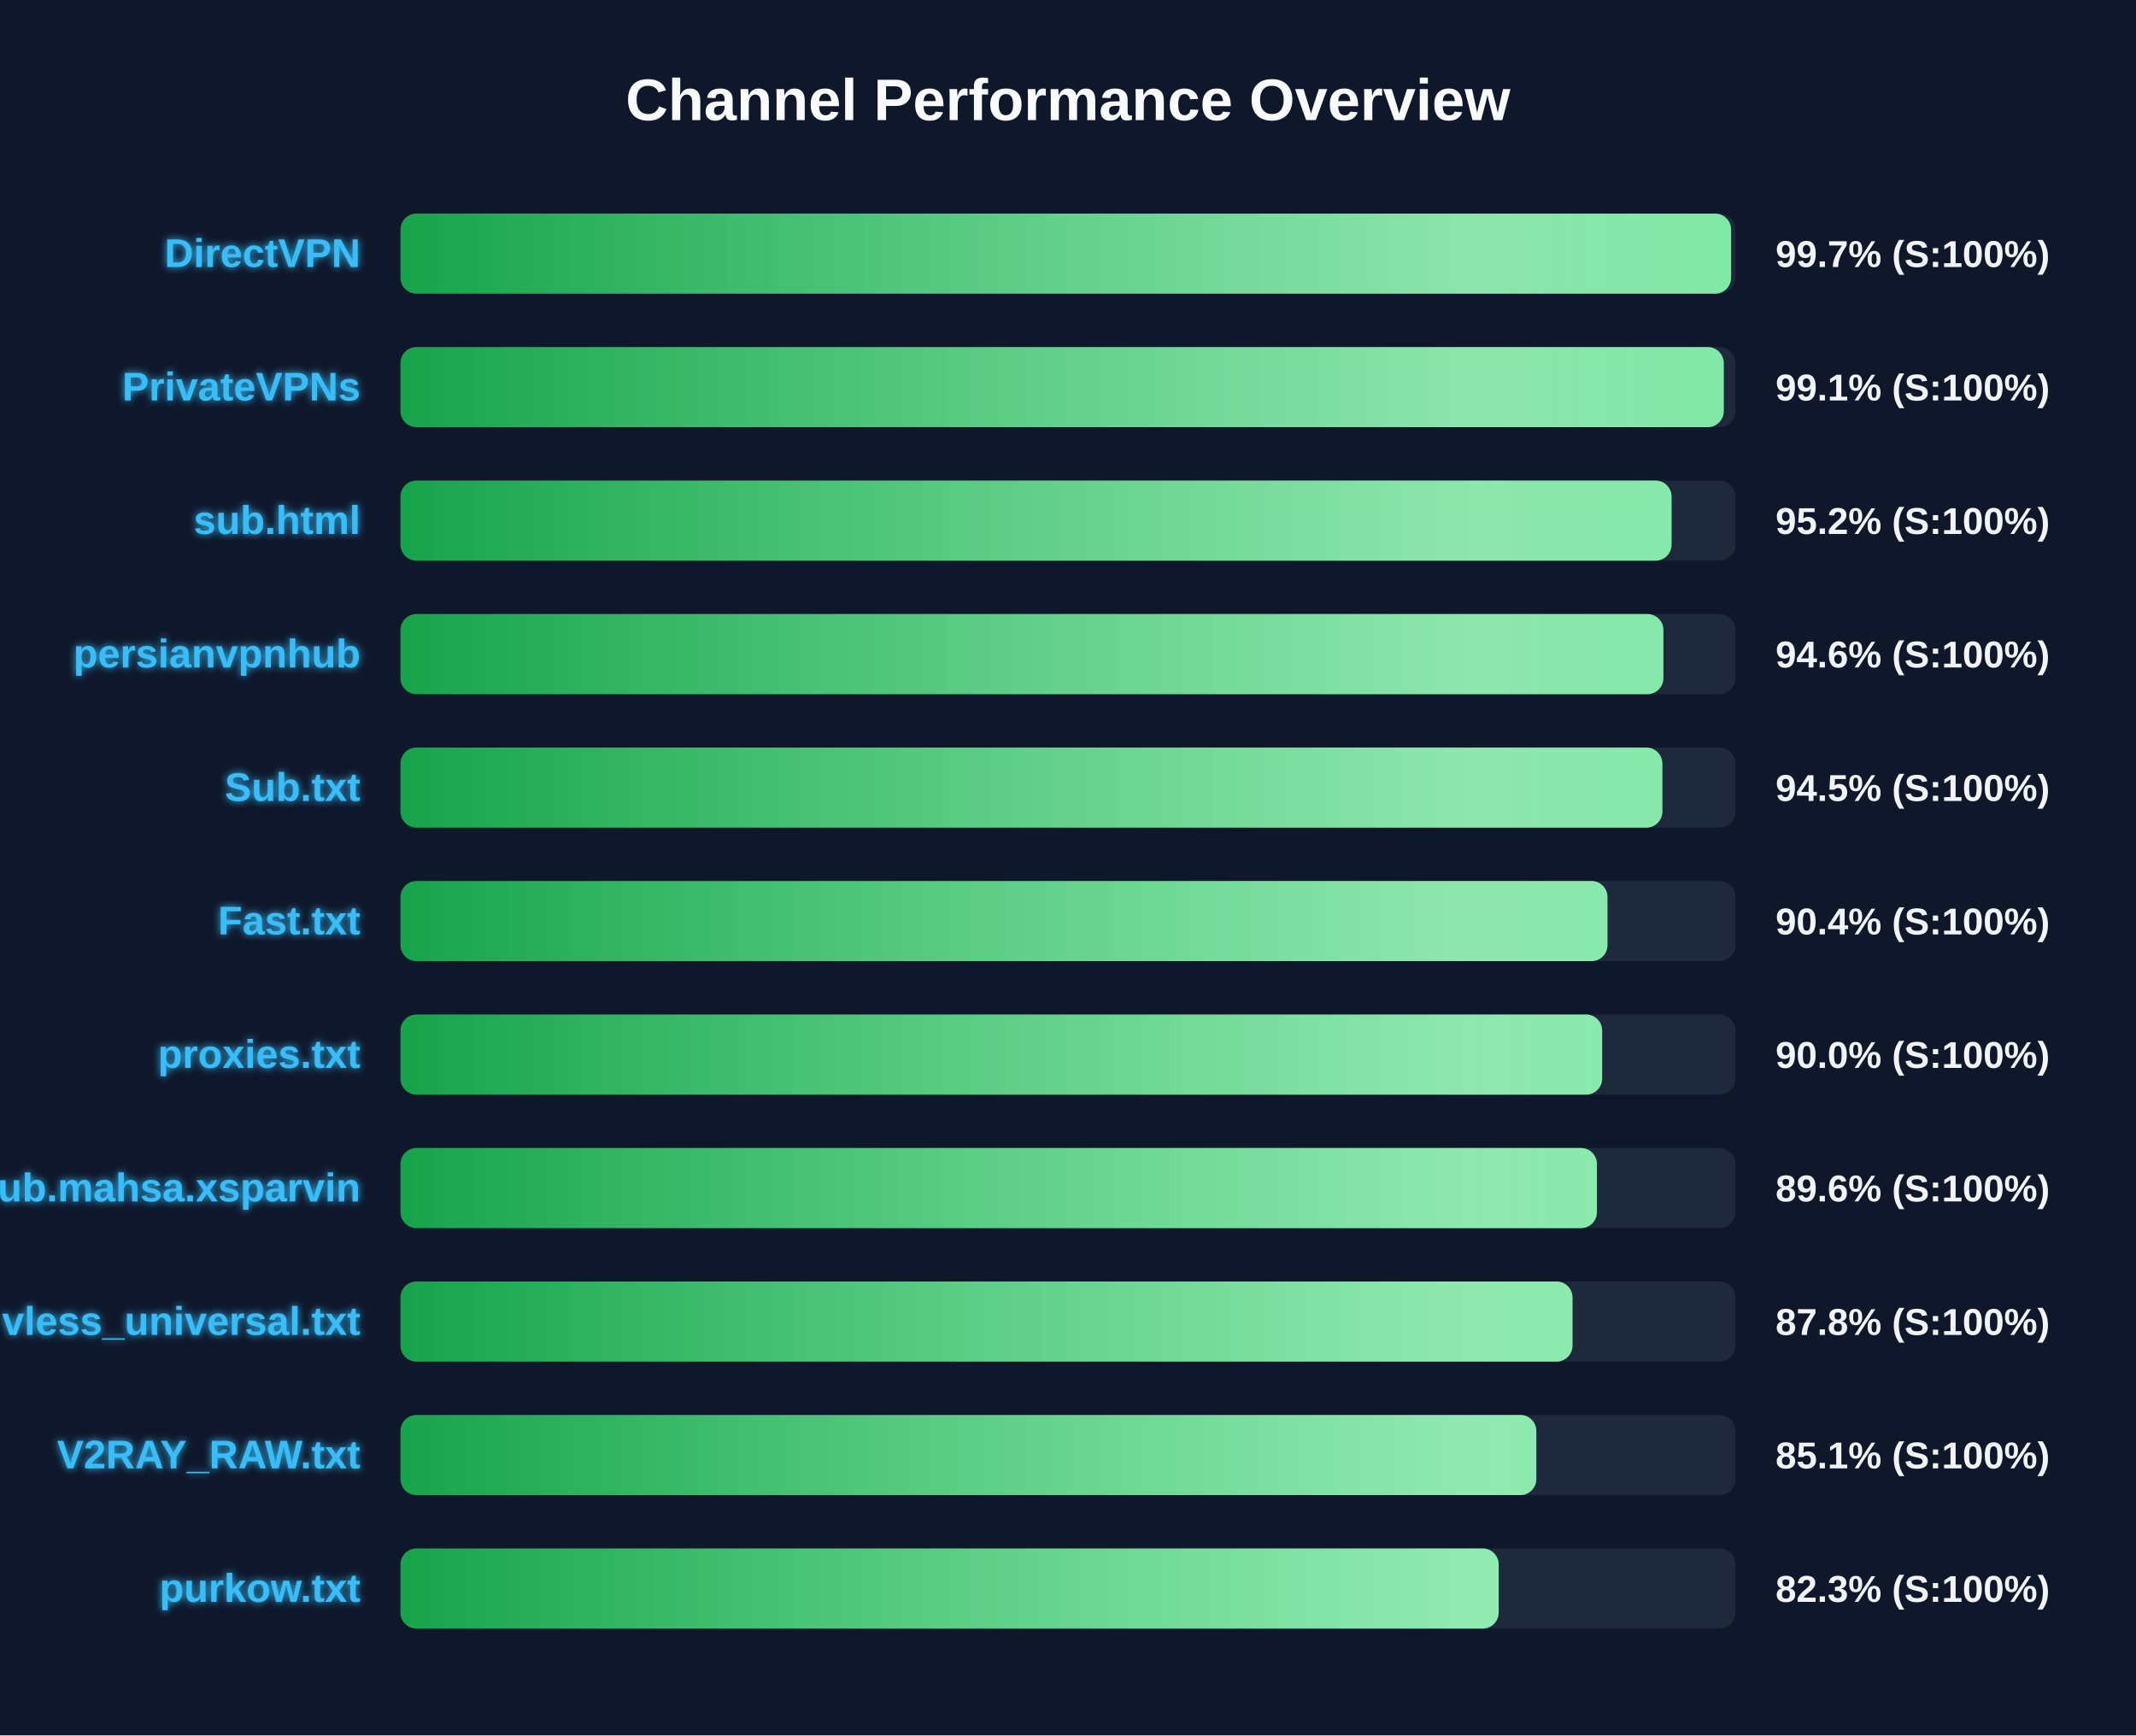
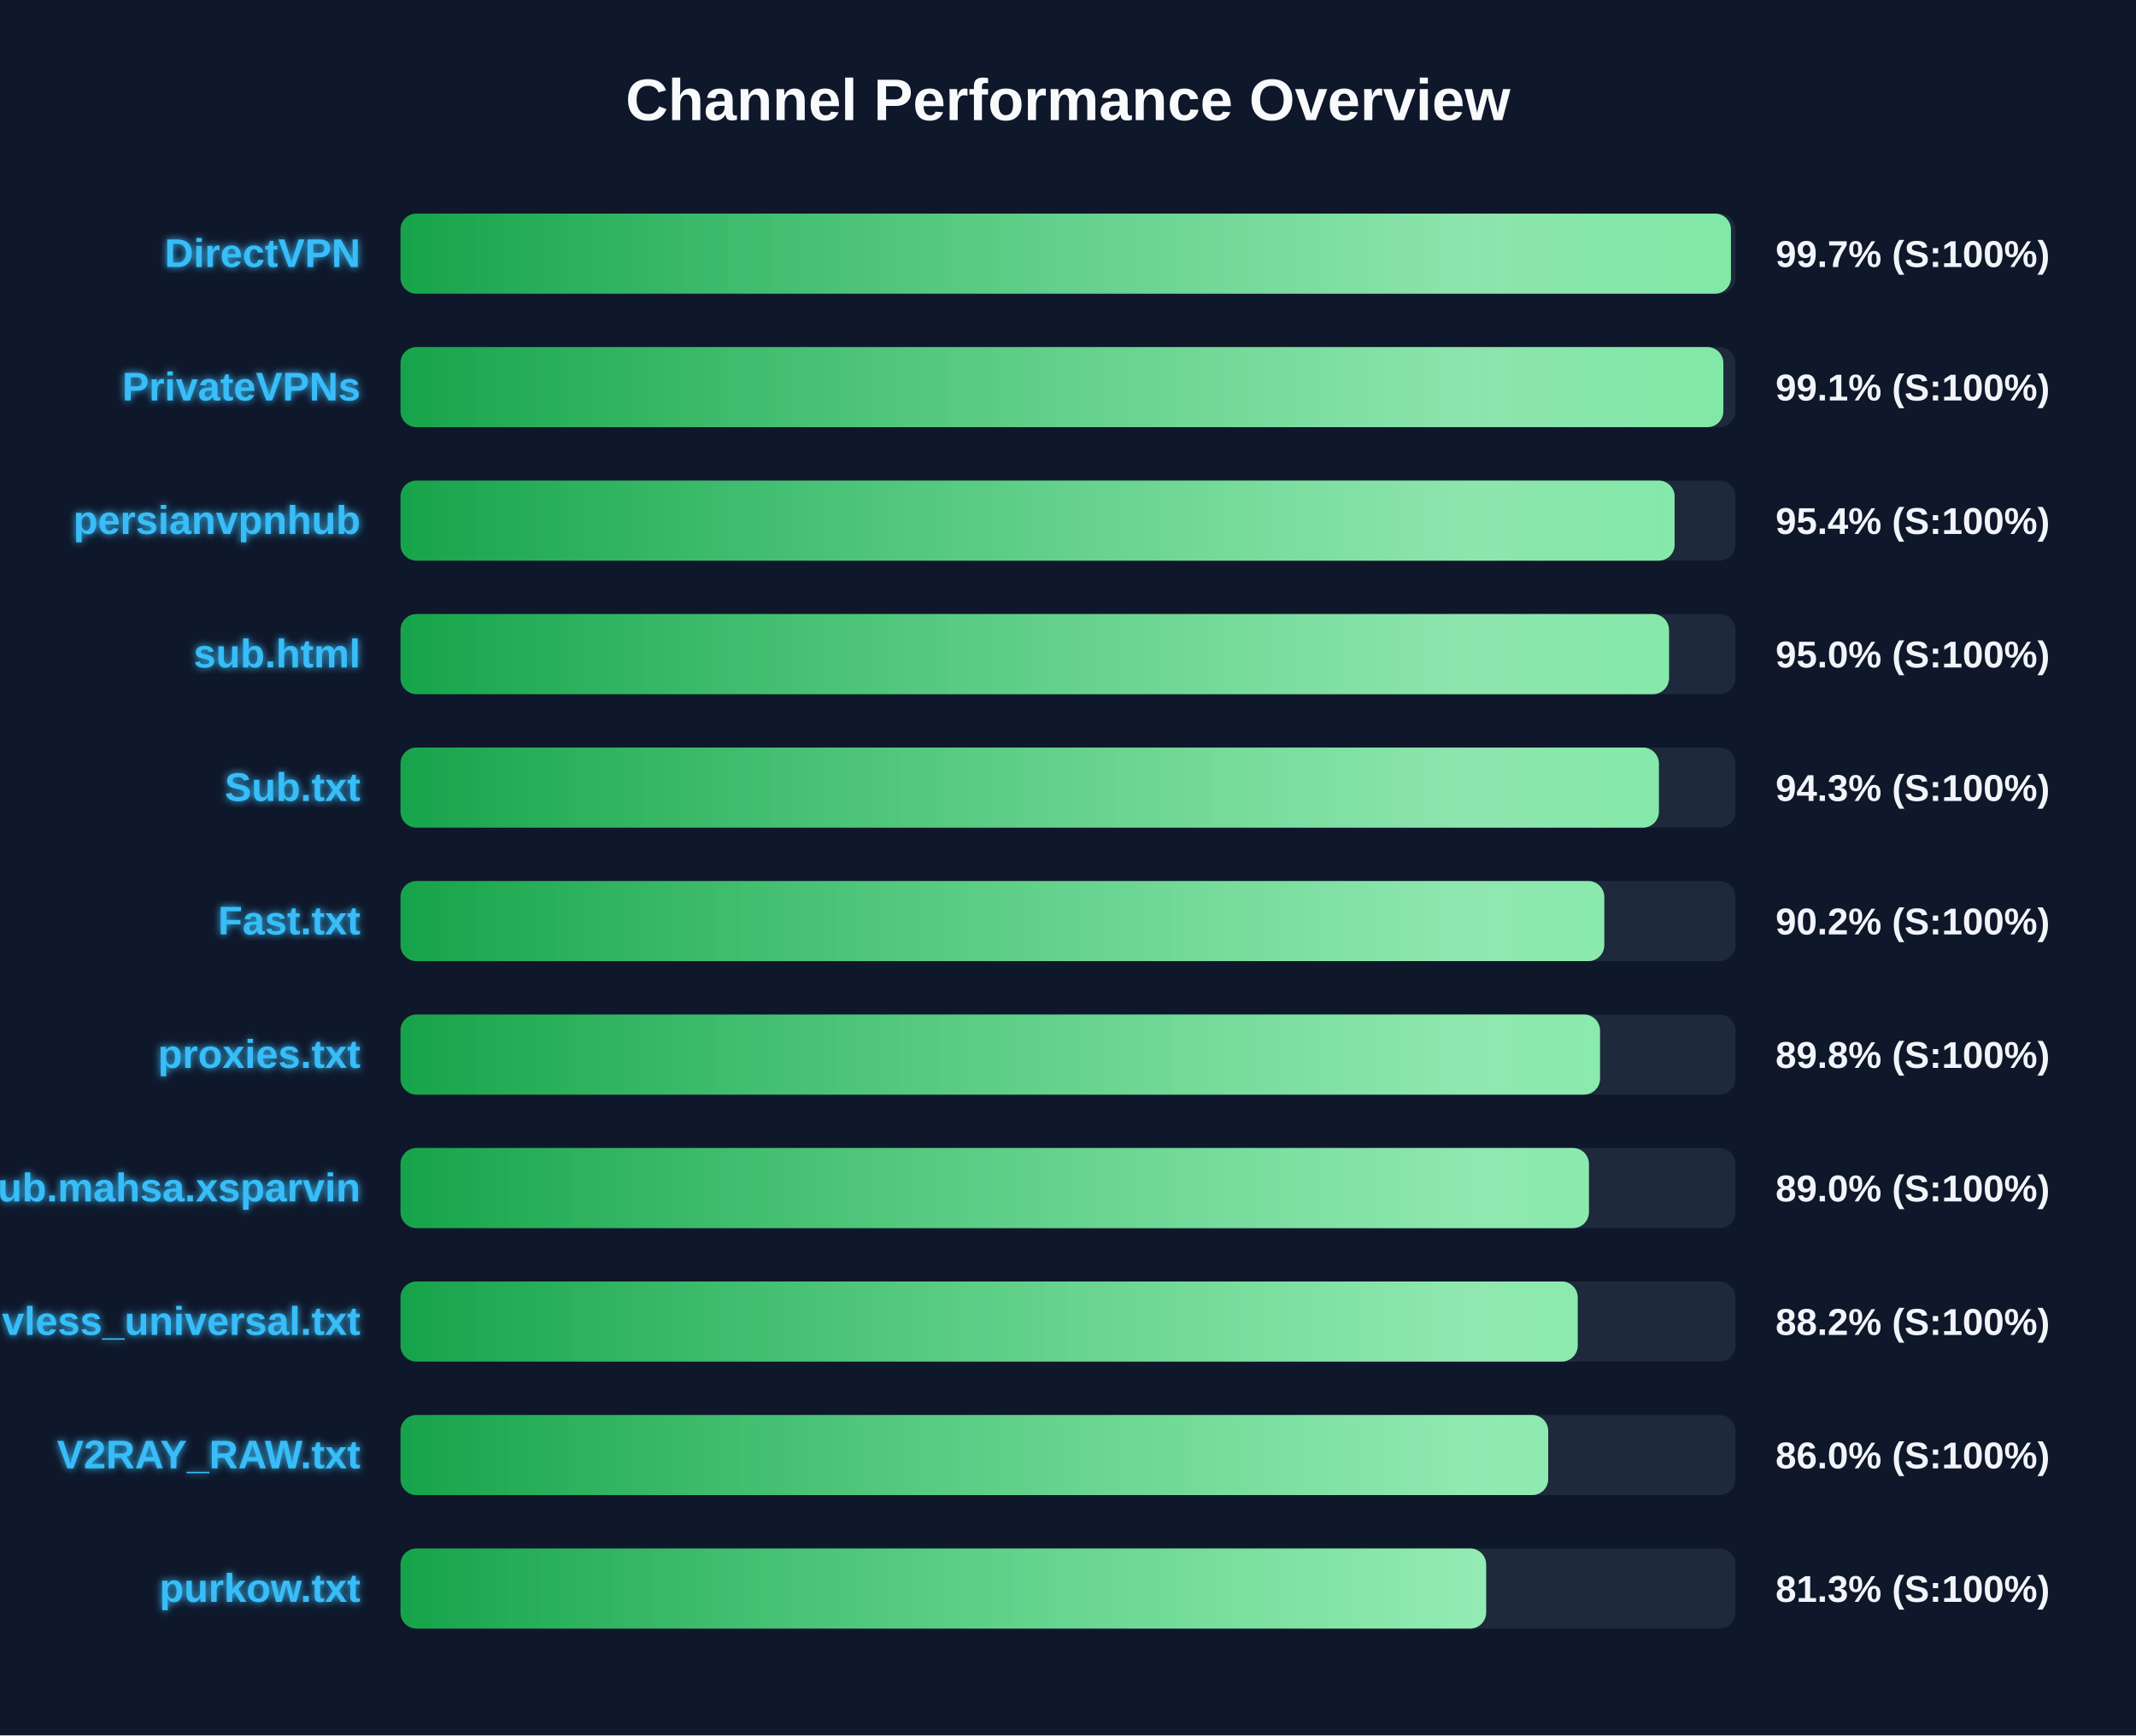
<svg xmlns="http://www.w3.org/2000/svg" width="800" height="650" version="1.1">
  <defs>
    <linearGradient id="grad-green" x1="0%" y1="0%" x2="100%" y2="0%">
      <stop offset="0%" stop-color="#16a34a" />
      <stop offset="100%" stop-color="#4ade80" />
    </linearGradient>
    <linearGradient id="grad-yellow" x1="0%" y1="0%" x2="100%" y2="0%">
      <stop offset="0%" stop-color="#ca8a04" />
      <stop offset="100%" stop-color="#fde047" />
    </linearGradient>
    <linearGradient id="grad-red" x1="0%" y1="0%" x2="100%" y2="0%">
      <stop offset="0%" stop-color="#dc2626" />
      <stop offset="100%" stop-color="#f87171" />
    </linearGradient>
    <linearGradient id="shimmer" x1="0%" y1="0%" x2="100%" y2="0%">
      <stop offset="0%" stop-color="rgba(255,255,255,0)" />
      <stop offset="50%" stop-color="rgba(255,255,255,0.4)" />
      <stop offset="100%" stop-color="rgba(255,255,255,0)" />
    </linearGradient>
    <filter id="glow" x="-20%" y="-20%" width="140%" height="140%">
      <feGaussianBlur stdDeviation="1.5" result="blur" />
      <feComposite in="SourceGraphic" in2="blur" operator="over" />
    </filter>
  </defs>
  <style>
        .bg-rect { fill: #0f172a; }
        .title { font: bold 22px 'Segoe UI', Arial, sans-serif; fill: #f8fafc; }
        .row { font: bold 15px 'Segoe UI', Arial, sans-serif; fill: #38bdf8; filter: url(#glow); }
        .score { font: bold 14px 'Segoe UI', Arial, sans-serif; fill: #f1f5f9; }
        @keyframes shimmer-anim {
            0% { transform: translateX(-100%); }
            100% { transform: translateX(200%); }
        }
        .shimmer-rect {
            animation: shimmer-anim 2.5s infinite linear;
        }
    </style>
  <rect width="100%" height="100%" class="bg-rect" />
  <text x="400" y="45" text-anchor="middle" class="title">Channel Performance Overview</text>
  <rect x="150" y="80" width="500" height="30" fill="#1e293b" rx="6" />
  <clipPath id="clip-0">
-     <rect x="150" y="80" width="498.35" height="30" rx="6" />
+     <rect x="150" y="80" width="498.3" height="30" rx="6" />
  </clipPath>
-   <rect x="150" y="80" width="498.35" height="30" fill="url(#grad-green)" rx="6" />
+   <rect x="150" y="80" width="498.3" height="30" fill="url(#grad-green)" rx="6" />
  <g clip-path="url(#clip-0)">
    <rect x="150" y="80" width="100%" height="30" fill="url(#shimmer)" class="shimmer-rect" />
  </g>
  <text x="135" y="100" text-anchor="end" class="row">DirectVPN</text>
  <text x="665" y="100" text-anchor="start" class="score">99.7% (S:100%)</text>
  <rect x="150" y="130" width="500" height="30" fill="#1e293b" rx="6" />
  <clipPath id="clip-1">
-     <rect x="150" y="130" width="495.6" height="30" rx="6" />
+     <rect x="150" y="130" width="495.45" height="30" rx="6" />
  </clipPath>
-   <rect x="150" y="130" width="495.6" height="30" fill="url(#grad-green)" rx="6" />
+   <rect x="150" y="130" width="495.45" height="30" fill="url(#grad-green)" rx="6" />
  <g clip-path="url(#clip-1)">
    <rect x="150" y="130" width="100%" height="30" fill="url(#shimmer)" class="shimmer-rect" />
  </g>
  <text x="135" y="150" text-anchor="end" class="row">PrivateVPNs</text>
  <text x="665" y="150" text-anchor="start" class="score">99.1% (S:100%)</text>
  <rect x="150" y="180" width="500" height="30" fill="#1e293b" rx="6" />
  <clipPath id="clip-2">
-     <rect x="150" y="180" width="476.05" height="30" rx="6" />
+     <rect x="150" y="180" width="477.2" height="30" rx="6" />
  </clipPath>
-   <rect x="150" y="180" width="476.05" height="30" fill="url(#grad-green)" rx="6" />
+   <rect x="150" y="180" width="477.2" height="30" fill="url(#grad-green)" rx="6" />
  <g clip-path="url(#clip-2)">
    <rect x="150" y="180" width="100%" height="30" fill="url(#shimmer)" class="shimmer-rect" />
  </g>
-   <text x="135" y="200" text-anchor="end" class="row">sub.html</text>
-   <text x="665" y="200" text-anchor="start" class="score">95.2% (S:100%)</text>
+   <text x="135" y="200" text-anchor="end" class="row">persianvpnhub</text>
+   <text x="665" y="200" text-anchor="start" class="score">95.4% (S:100%)</text>
  <rect x="150" y="230" width="500" height="30" fill="#1e293b" rx="6" />
  <clipPath id="clip-3">
-     <rect x="150" y="230" width="473.0" height="30" rx="6" />
+     <rect x="150" y="230" width="475.1" height="30" rx="6" />
  </clipPath>
-   <rect x="150" y="230" width="473.0" height="30" fill="url(#grad-green)" rx="6" />
+   <rect x="150" y="230" width="475.1" height="30" fill="url(#grad-green)" rx="6" />
  <g clip-path="url(#clip-3)">
    <rect x="150" y="230" width="100%" height="30" fill="url(#shimmer)" class="shimmer-rect" />
  </g>
-   <text x="135" y="250" text-anchor="end" class="row">persianvpnhub</text>
-   <text x="665" y="250" text-anchor="start" class="score">94.6% (S:100%)</text>
+   <text x="135" y="250" text-anchor="end" class="row">sub.html</text>
+   <text x="665" y="250" text-anchor="start" class="score">95.0% (S:100%)</text>
  <rect x="150" y="280" width="500" height="30" fill="#1e293b" rx="6" />
  <clipPath id="clip-4">
-     <rect x="150" y="280" width="472.6" height="30" rx="6" />
+     <rect x="150" y="280" width="471.3" height="30" rx="6" />
  </clipPath>
-   <rect x="150" y="280" width="472.6" height="30" fill="url(#grad-green)" rx="6" />
+   <rect x="150" y="280" width="471.3" height="30" fill="url(#grad-green)" rx="6" />
  <g clip-path="url(#clip-4)">
    <rect x="150" y="280" width="100%" height="30" fill="url(#shimmer)" class="shimmer-rect" />
  </g>
  <text x="135" y="300" text-anchor="end" class="row">Sub.txt</text>
-   <text x="665" y="300" text-anchor="start" class="score">94.5% (S:100%)</text>
+   <text x="665" y="300" text-anchor="start" class="score">94.3% (S:100%)</text>
  <rect x="150" y="330" width="500" height="30" fill="#1e293b" rx="6" />
  <clipPath id="clip-5">
-     <rect x="150" y="330" width="452.05" height="30" rx="6" />
+     <rect x="150" y="330" width="450.85" height="30" rx="6" />
  </clipPath>
-   <rect x="150" y="330" width="452.05" height="30" fill="url(#grad-green)" rx="6" />
+   <rect x="150" y="330" width="450.85" height="30" fill="url(#grad-green)" rx="6" />
  <g clip-path="url(#clip-5)">
    <rect x="150" y="330" width="100%" height="30" fill="url(#shimmer)" class="shimmer-rect" />
  </g>
  <text x="135" y="350" text-anchor="end" class="row">Fast.txt</text>
-   <text x="665" y="350" text-anchor="start" class="score">90.4% (S:100%)</text>
+   <text x="665" y="350" text-anchor="start" class="score">90.2% (S:100%)</text>
  <rect x="150" y="380" width="500" height="30" fill="#1e293b" rx="6" />
  <clipPath id="clip-6">
-     <rect x="150" y="380" width="450.05" height="30" rx="6" />
+     <rect x="150" y="380" width="449.25" height="30" rx="6" />
  </clipPath>
-   <rect x="150" y="380" width="450.05" height="30" fill="url(#grad-green)" rx="6" />
+   <rect x="150" y="380" width="449.25" height="30" fill="url(#grad-green)" rx="6" />
  <g clip-path="url(#clip-6)">
    <rect x="150" y="380" width="100%" height="30" fill="url(#shimmer)" class="shimmer-rect" />
  </g>
  <text x="135" y="400" text-anchor="end" class="row">proxies.txt</text>
-   <text x="665" y="400" text-anchor="start" class="score">90.0% (S:100%)</text>
+   <text x="665" y="400" text-anchor="start" class="score">89.8% (S:100%)</text>
  <rect x="150" y="430" width="500" height="30" fill="#1e293b" rx="6" />
  <clipPath id="clip-7">
-     <rect x="150" y="430" width="448.1" height="30" rx="6" />
+     <rect x="150" y="430" width="445.1" height="30" rx="6" />
  </clipPath>
-   <rect x="150" y="430" width="448.1" height="30" fill="url(#grad-green)" rx="6" />
+   <rect x="150" y="430" width="445.1" height="30" fill="url(#grad-green)" rx="6" />
  <g clip-path="url(#clip-7)">
    <rect x="150" y="430" width="100%" height="30" fill="url(#shimmer)" class="shimmer-rect" />
  </g>
  <text x="135" y="450" text-anchor="end" class="row">Sub.mahsa.xsparvin</text>
-   <text x="665" y="450" text-anchor="start" class="score">89.6% (S:100%)</text>
+   <text x="665" y="450" text-anchor="start" class="score">89.0% (S:100%)</text>
  <rect x="150" y="480" width="500" height="30" fill="#1e293b" rx="6" />
  <clipPath id="clip-8">
-     <rect x="150" y="480" width="438.95" height="30" rx="6" />
+     <rect x="150" y="480" width="440.9" height="30" rx="6" />
  </clipPath>
-   <rect x="150" y="480" width="438.95" height="30" fill="url(#grad-green)" rx="6" />
+   <rect x="150" y="480" width="440.9" height="30" fill="url(#grad-green)" rx="6" />
  <g clip-path="url(#clip-8)">
    <rect x="150" y="480" width="100%" height="30" fill="url(#shimmer)" class="shimmer-rect" />
  </g>
  <text x="135" y="500" text-anchor="end" class="row">vless_universal.txt</text>
-   <text x="665" y="500" text-anchor="start" class="score">87.8% (S:100%)</text>
+   <text x="665" y="500" text-anchor="start" class="score">88.2% (S:100%)</text>
  <rect x="150" y="530" width="500" height="30" fill="#1e293b" rx="6" />
  <clipPath id="clip-9">
-     <rect x="150" y="530" width="425.4" height="30" rx="6" />
+     <rect x="150" y="530" width="429.85" height="30" rx="6" />
  </clipPath>
-   <rect x="150" y="530" width="425.4" height="30" fill="url(#grad-green)" rx="6" />
+   <rect x="150" y="530" width="429.85" height="30" fill="url(#grad-green)" rx="6" />
  <g clip-path="url(#clip-9)">
    <rect x="150" y="530" width="100%" height="30" fill="url(#shimmer)" class="shimmer-rect" />
  </g>
  <text x="135" y="550" text-anchor="end" class="row">V2RAY_RAW.txt</text>
-   <text x="665" y="550" text-anchor="start" class="score">85.1% (S:100%)</text>
+   <text x="665" y="550" text-anchor="start" class="score">86.0% (S:100%)</text>
  <rect x="150" y="580" width="500" height="30" fill="#1e293b" rx="6" />
  <clipPath id="clip-10">
-     <rect x="150" y="580" width="411.3" height="30" rx="6" />
+     <rect x="150" y="580" width="406.6" height="30" rx="6" />
  </clipPath>
-   <rect x="150" y="580" width="411.3" height="30" fill="url(#grad-green)" rx="6" />
+   <rect x="150" y="580" width="406.6" height="30" fill="url(#grad-green)" rx="6" />
  <g clip-path="url(#clip-10)">
    <rect x="150" y="580" width="100%" height="30" fill="url(#shimmer)" class="shimmer-rect" />
  </g>
  <text x="135" y="600" text-anchor="end" class="row">purkow.txt</text>
-   <text x="665" y="600" text-anchor="start" class="score">82.3% (S:100%)</text>
+   <text x="665" y="600" text-anchor="start" class="score">81.3% (S:100%)</text>
</svg>
